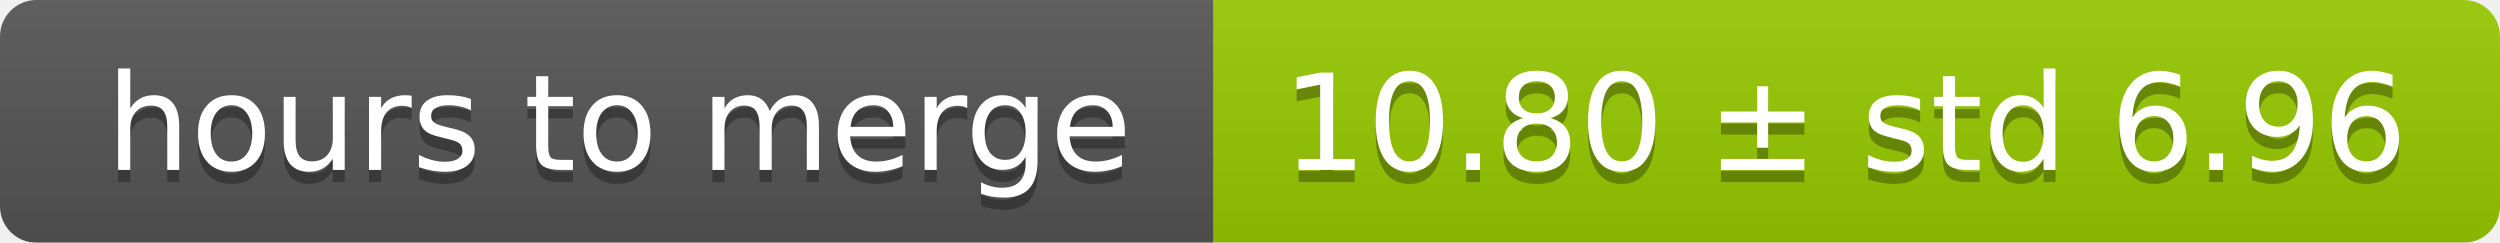
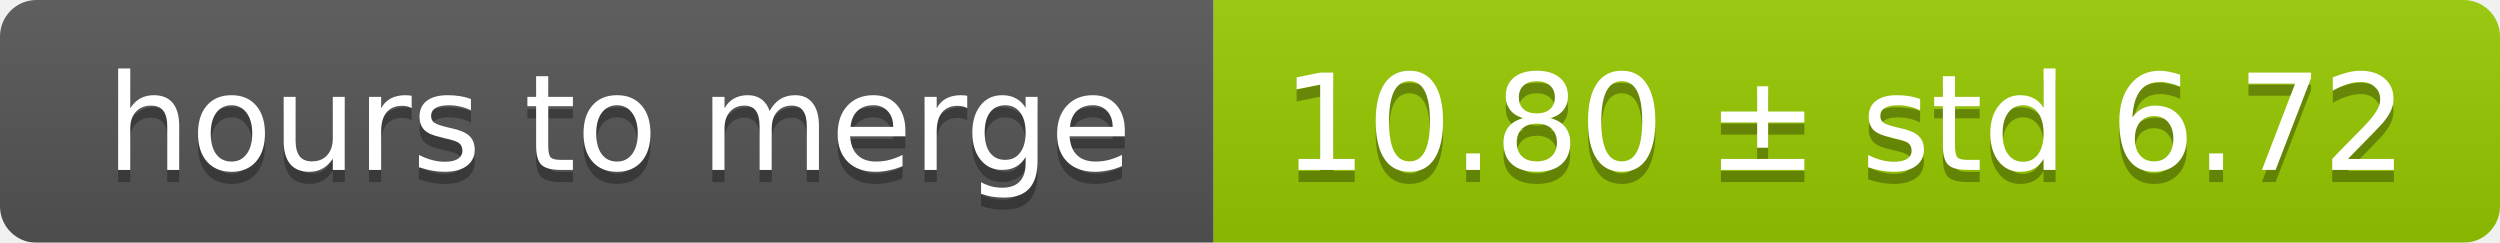
<svg xmlns="http://www.w3.org/2000/svg" width="206" height="20">
  <linearGradient id="smooth" x2="0" y2="100%">
    <stop offset="0" stop-color="#bbb" stop-opacity=".1" />
    <stop offset="1" stop-opacity=".1" />
  </linearGradient>
  <mask id="round">
    <rect width="206" height="20" rx="3" fill="#fff" />
  </mask>
  <g mask="url(#round)">
    <rect width="100" height="20" fill="#555" />
    <rect x="100" width="106" height="20" fill="#97ca00" />
    <rect width="206" height="20" fill="url(#smooth)" />
  </g>
  <g fill="#fff" text-anchor="middle" font-family="DejaVu Sans,Verdana,Geneva,sans-serif" font-size="11">
    <text x="51" y="15" fill="#010101" fill-opacity=".3">hours to merge</text>
    <text x="51" y="14">hours to merge</text>
-     <text x="152" y="15" fill="#010101" fill-opacity=".3">10.80 ± std 6.96</text>
-     <text x="152" y="14">10.80 ± std 6.96</text>
+     <text x="152" y="15" fill="#010101" fill-opacity=".3">10.80 ± std 6.72</text>
+     <text x="152" y="14">10.80 ± std 6.72</text>
  </g>
</svg>
